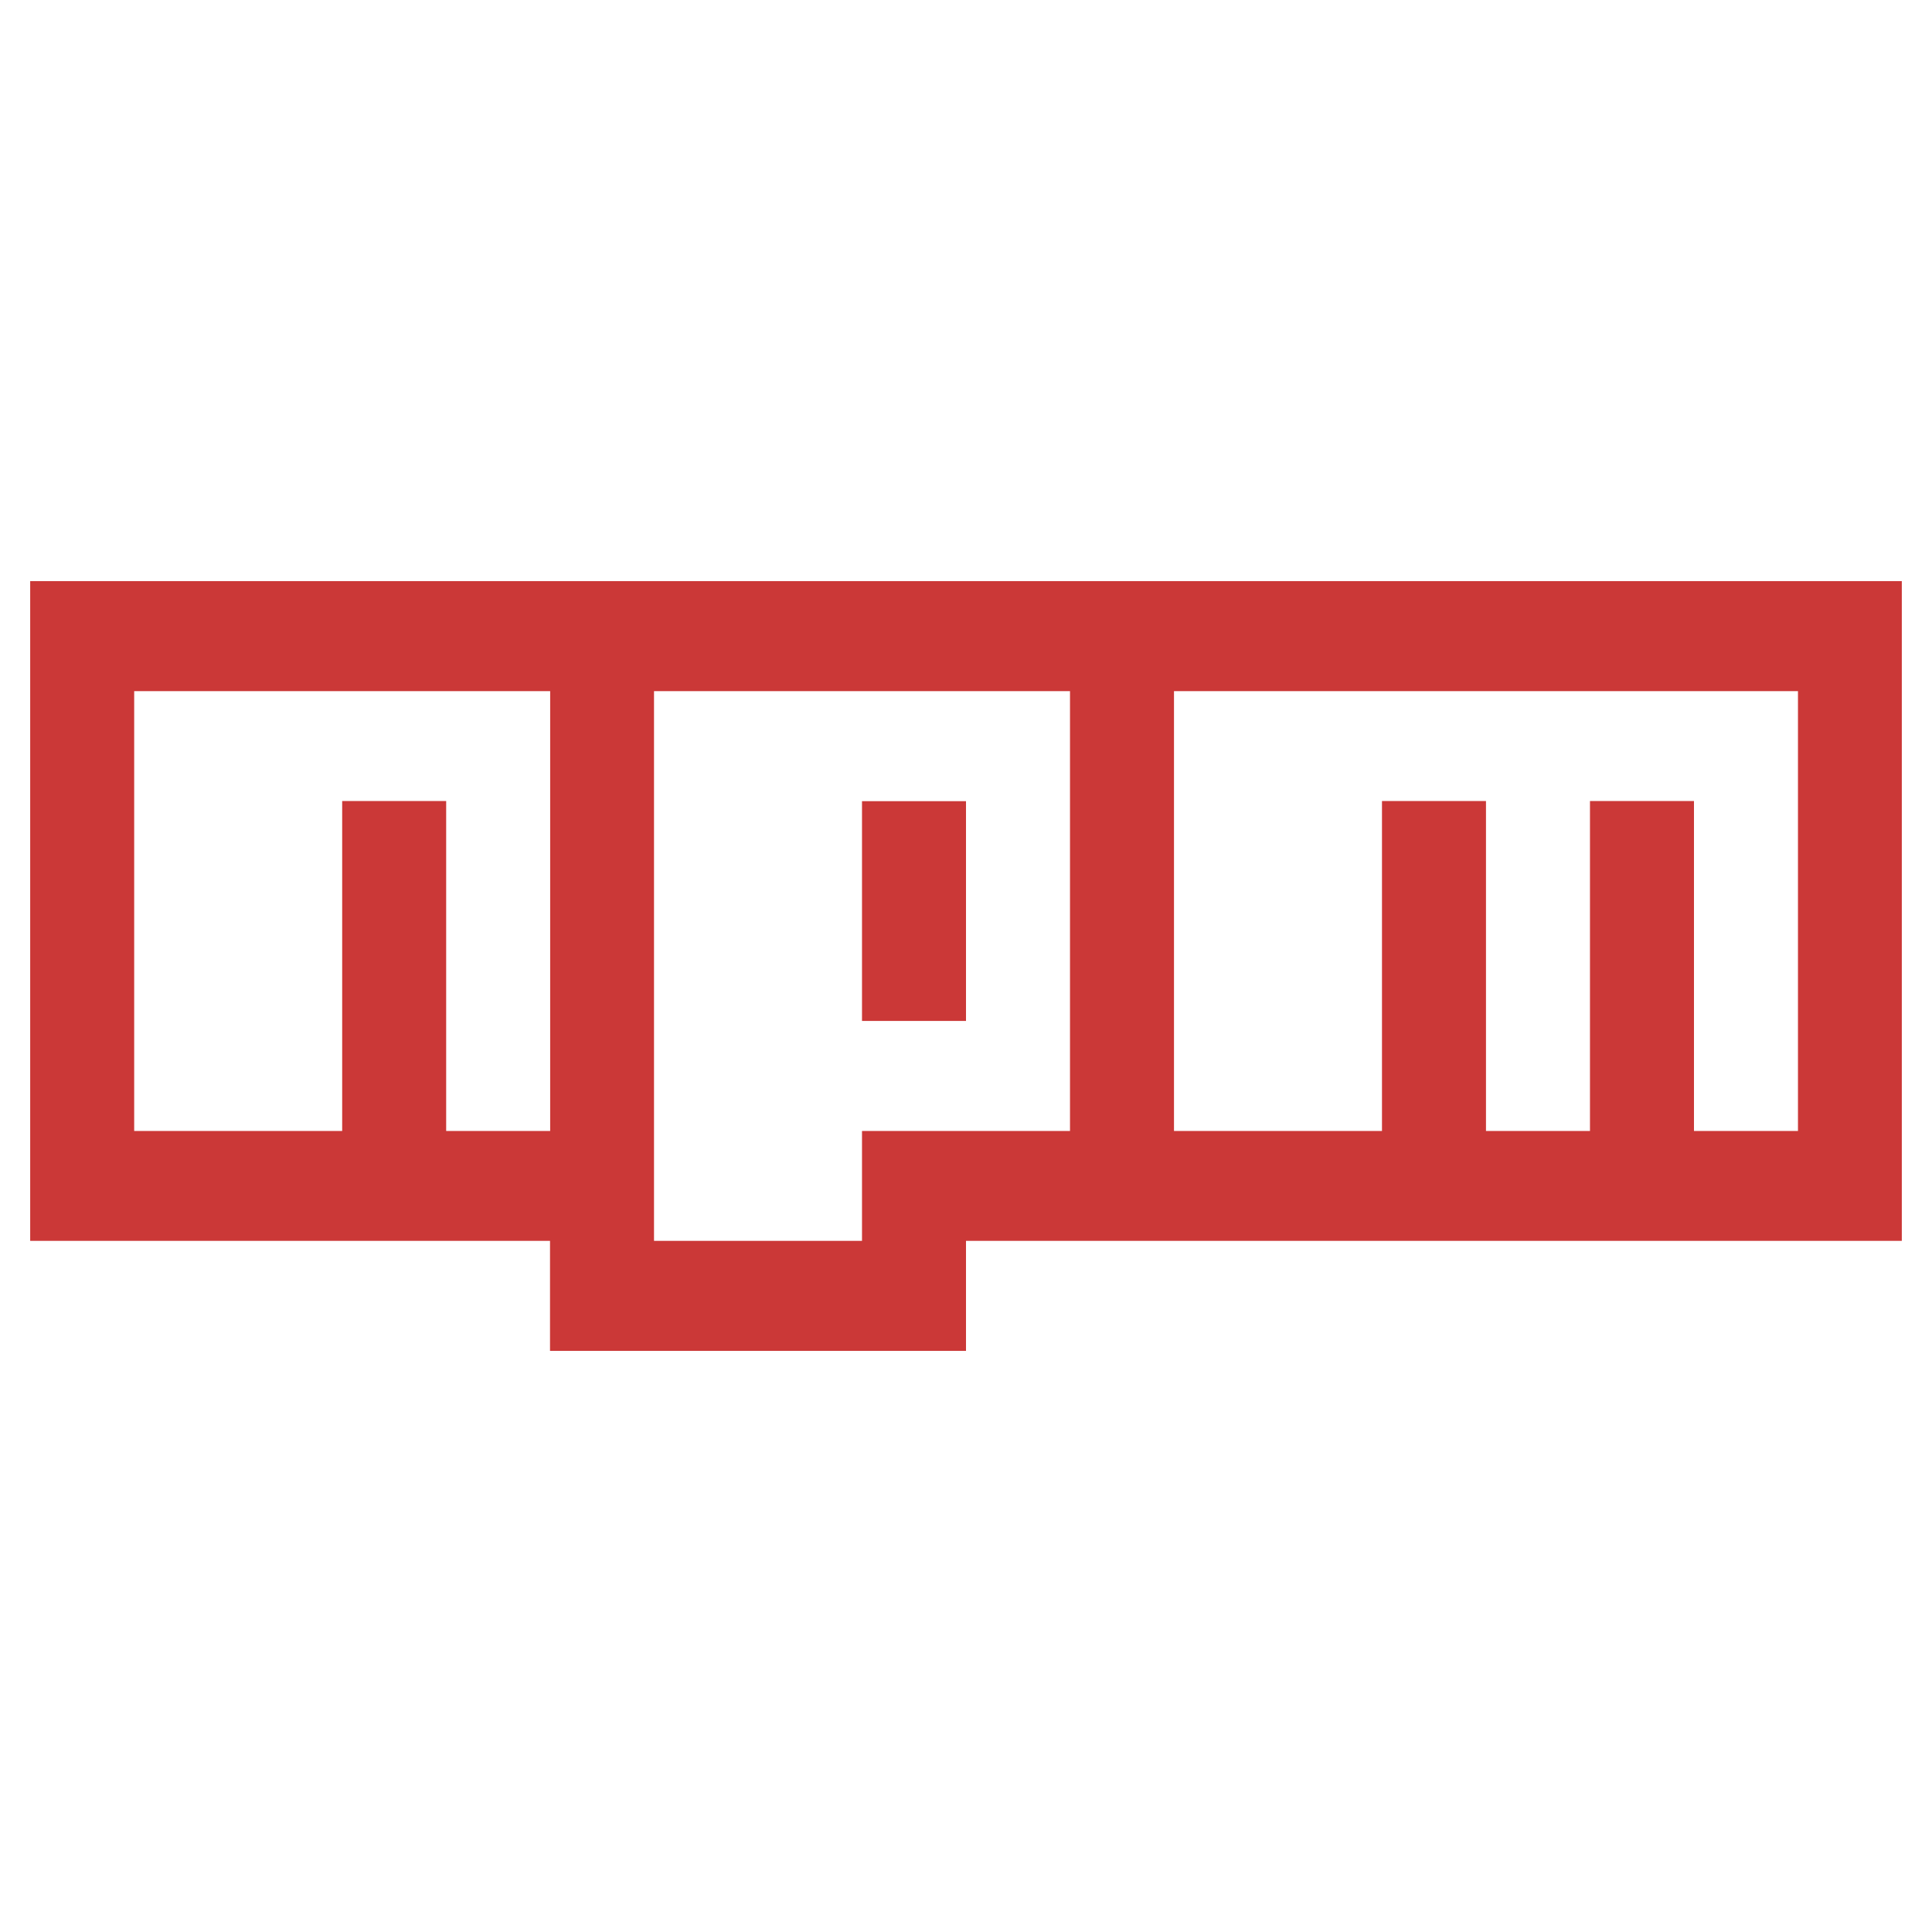
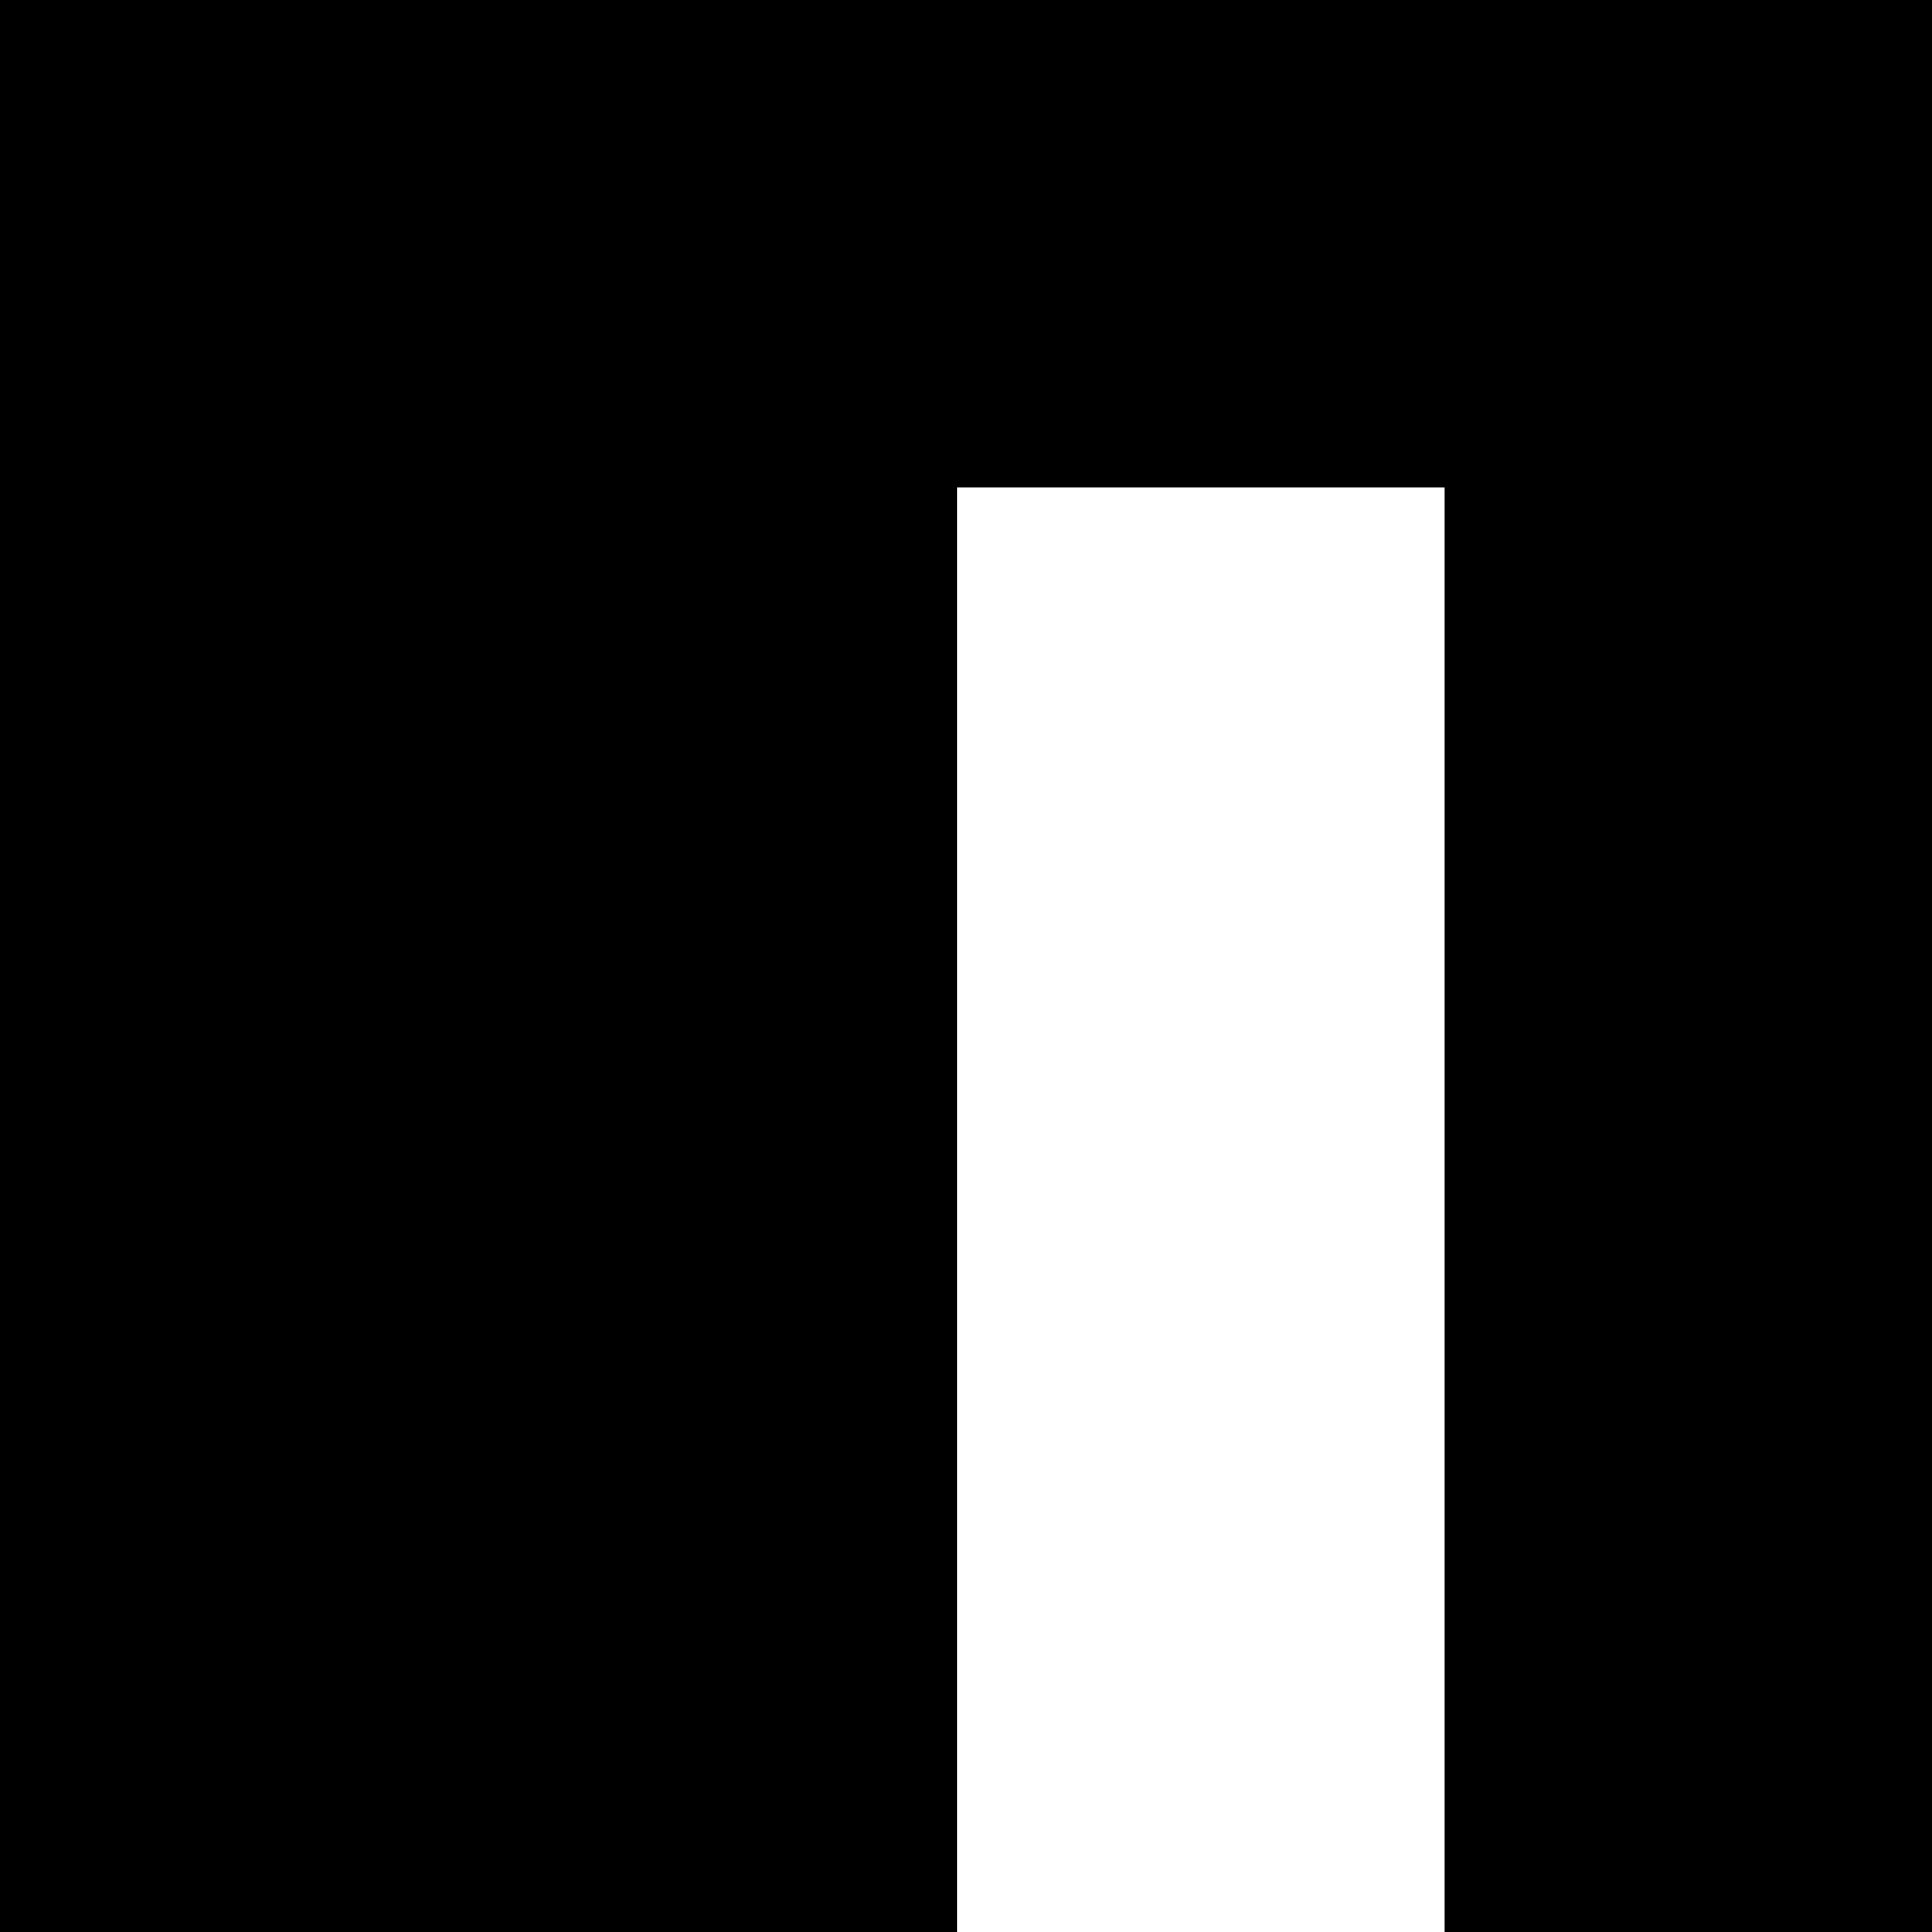
- <svg xmlns="http://www.w3.org/2000/svg" viewBox="0 0 128 128">
-   <path fill="#cb3837" d="M2 38.5h124v43.71H64v7.29H36.44v-7.29H2Zm6.89 36.43h13.78V53.07h6.89v21.86h6.89V45.79H8.89Zm34.44-29.14v36.42h13.78v-7.28h13.78V45.79Zm13.78 7.29H64v14.56h-6.89Zm20.67-7.29v29.14h13.78V53.07h6.89v21.86h6.89V53.07h6.89v21.86h6.89V45.79Z" />
+ <svg xmlns="http://www.w3.org/2000/svg" viewBox="268.5 268.5 1962.9 1962.9" width="2500" height="2500">
+   <path d="M1241.5 268.5h-973v1962.9h972.9V763.5h495v1467.9h495V268.5z" />
</svg>
